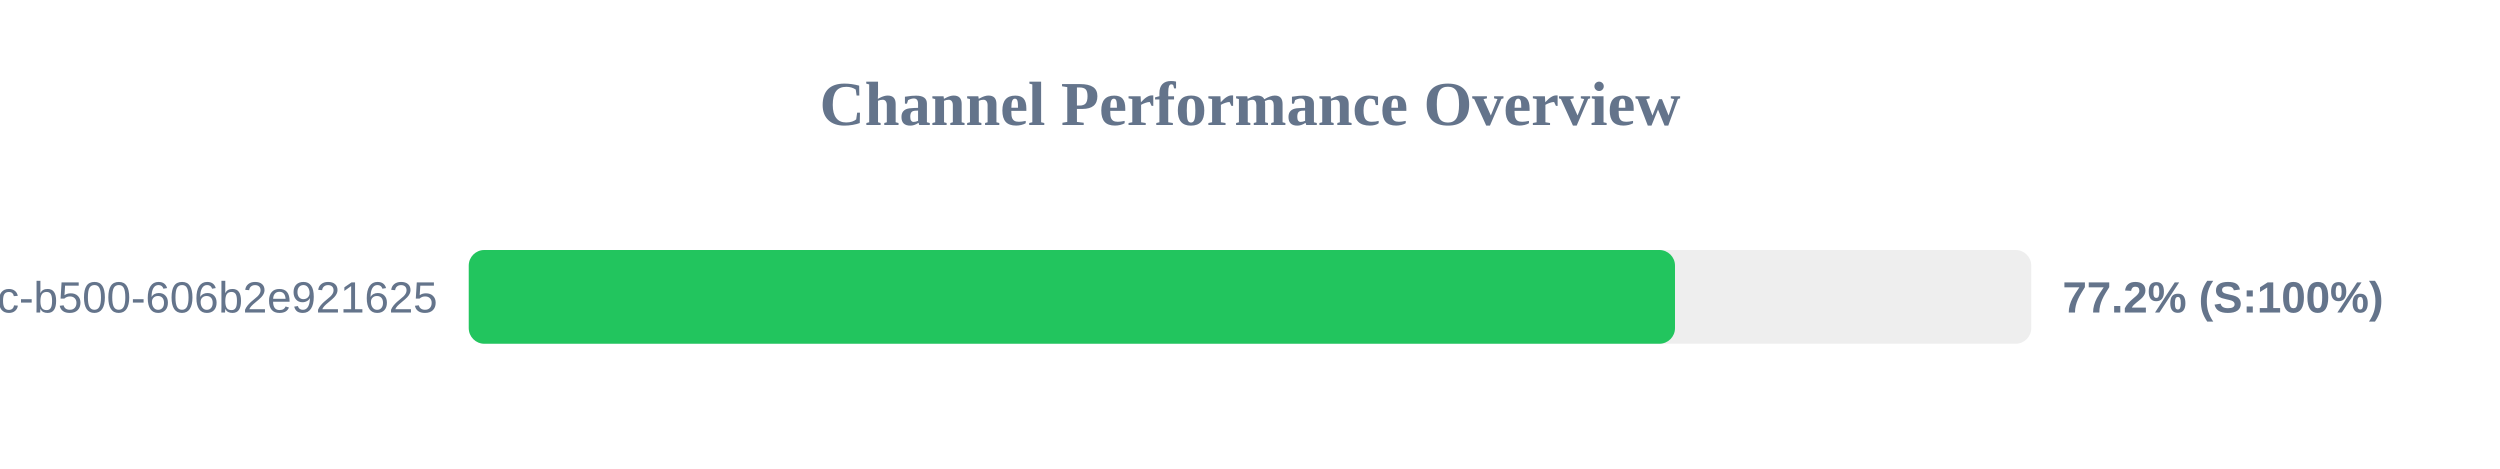
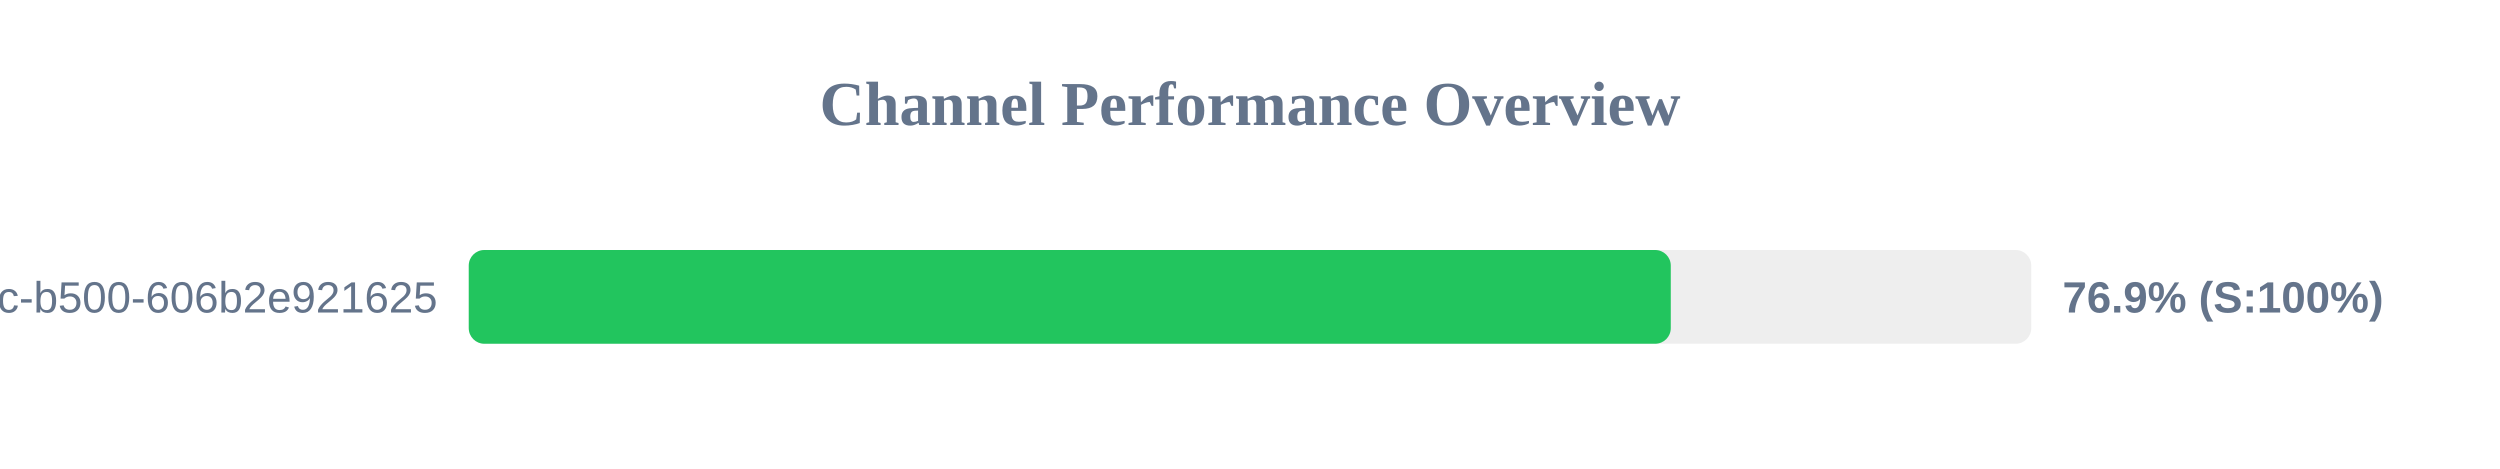
<svg xmlns="http://www.w3.org/2000/svg" width="800" height="150" version="1.1">
  <style>
        .row { font: 14px Arial; fill: #64748b; }
        .score { font: bold 14px Arial; fill: #64748b; }
    </style>
  <text x="400" y="40" text-anchor="middle" font-size="20px" font-weight="bold" fill="#64748b">Channel Performance Overview</text>
  <rect x="150" y="80" width="500" height="30" fill="#eee" rx="5" />
-   <rect x="150" y="80" width="386.0" height="30" fill="#22c55e" rx="5" />
+   <rect x="150" y="80" width="384.65" height="30" fill="#22c55e" rx="5" />
  <text x="140" y="100" text-anchor="end" class="row">?uuid=f901861b-6491-450c-b500-606b2e921625</text>
-   <text x="660" y="100" text-anchor="start" class="score">77.2% (S:100%)</text>
+   <text x="660" y="100" text-anchor="start" class="score">76.9% (S:100%)</text>
</svg>
